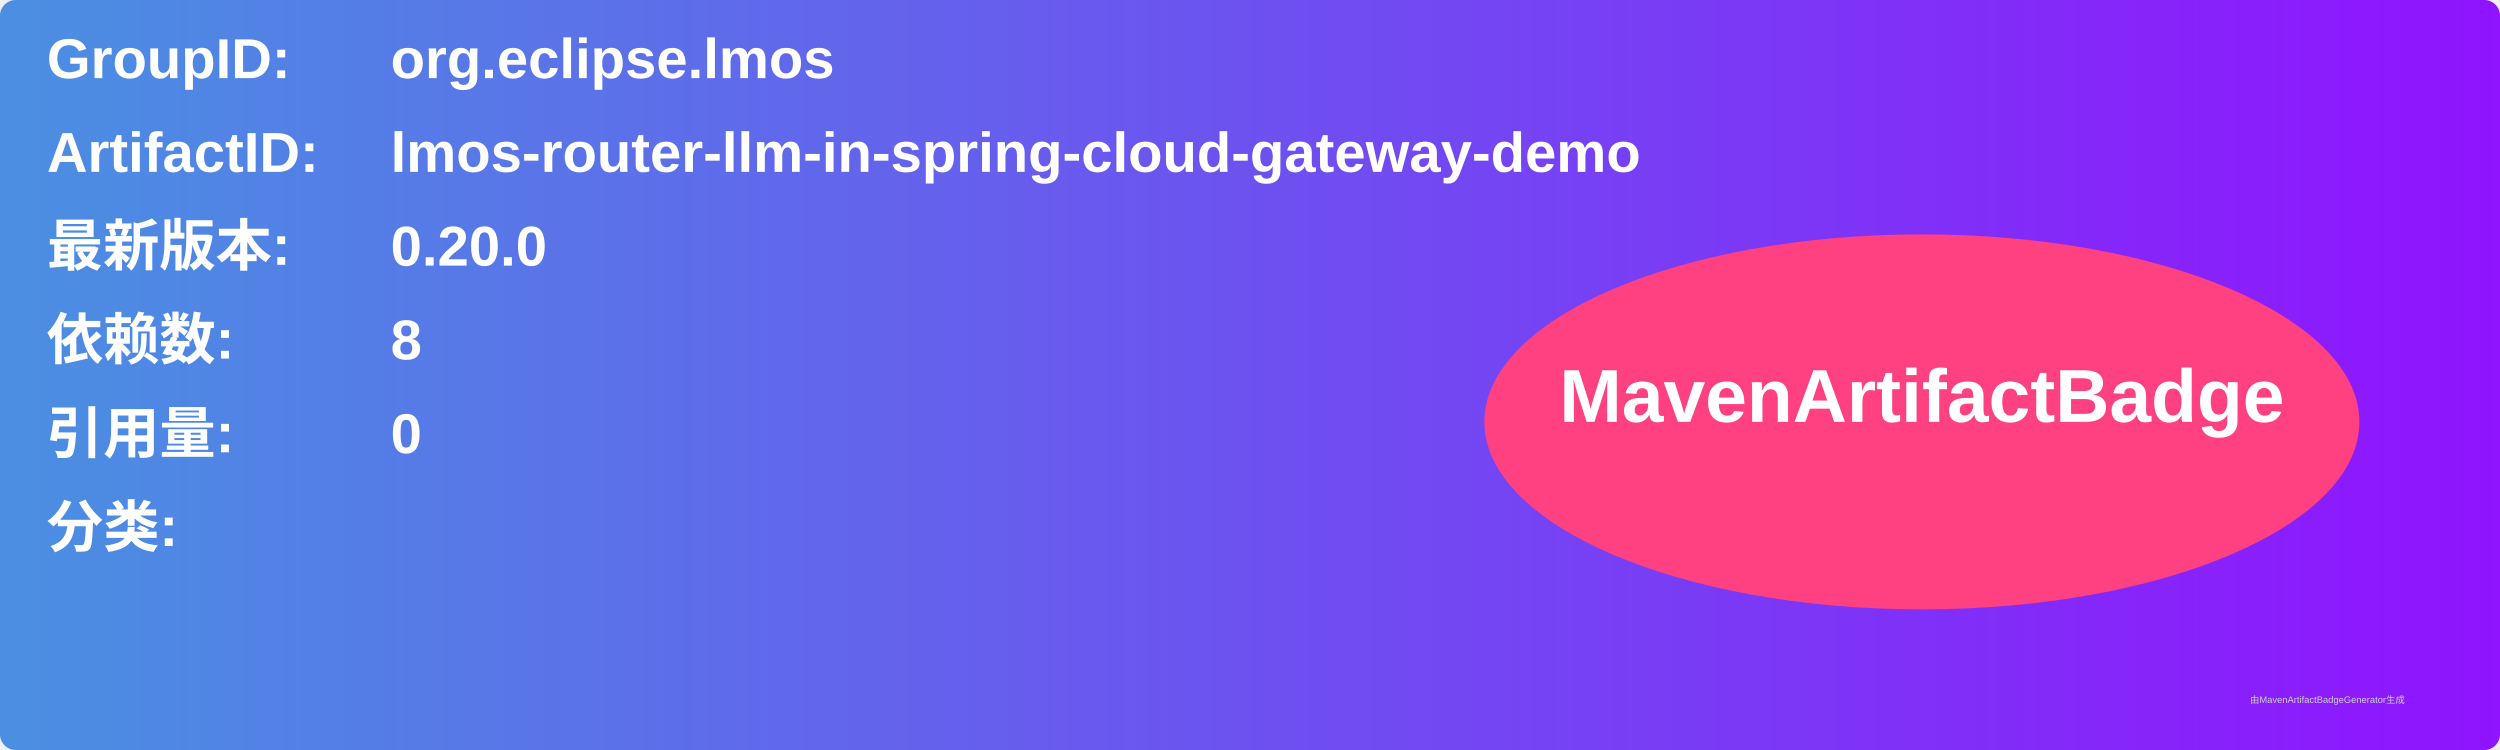
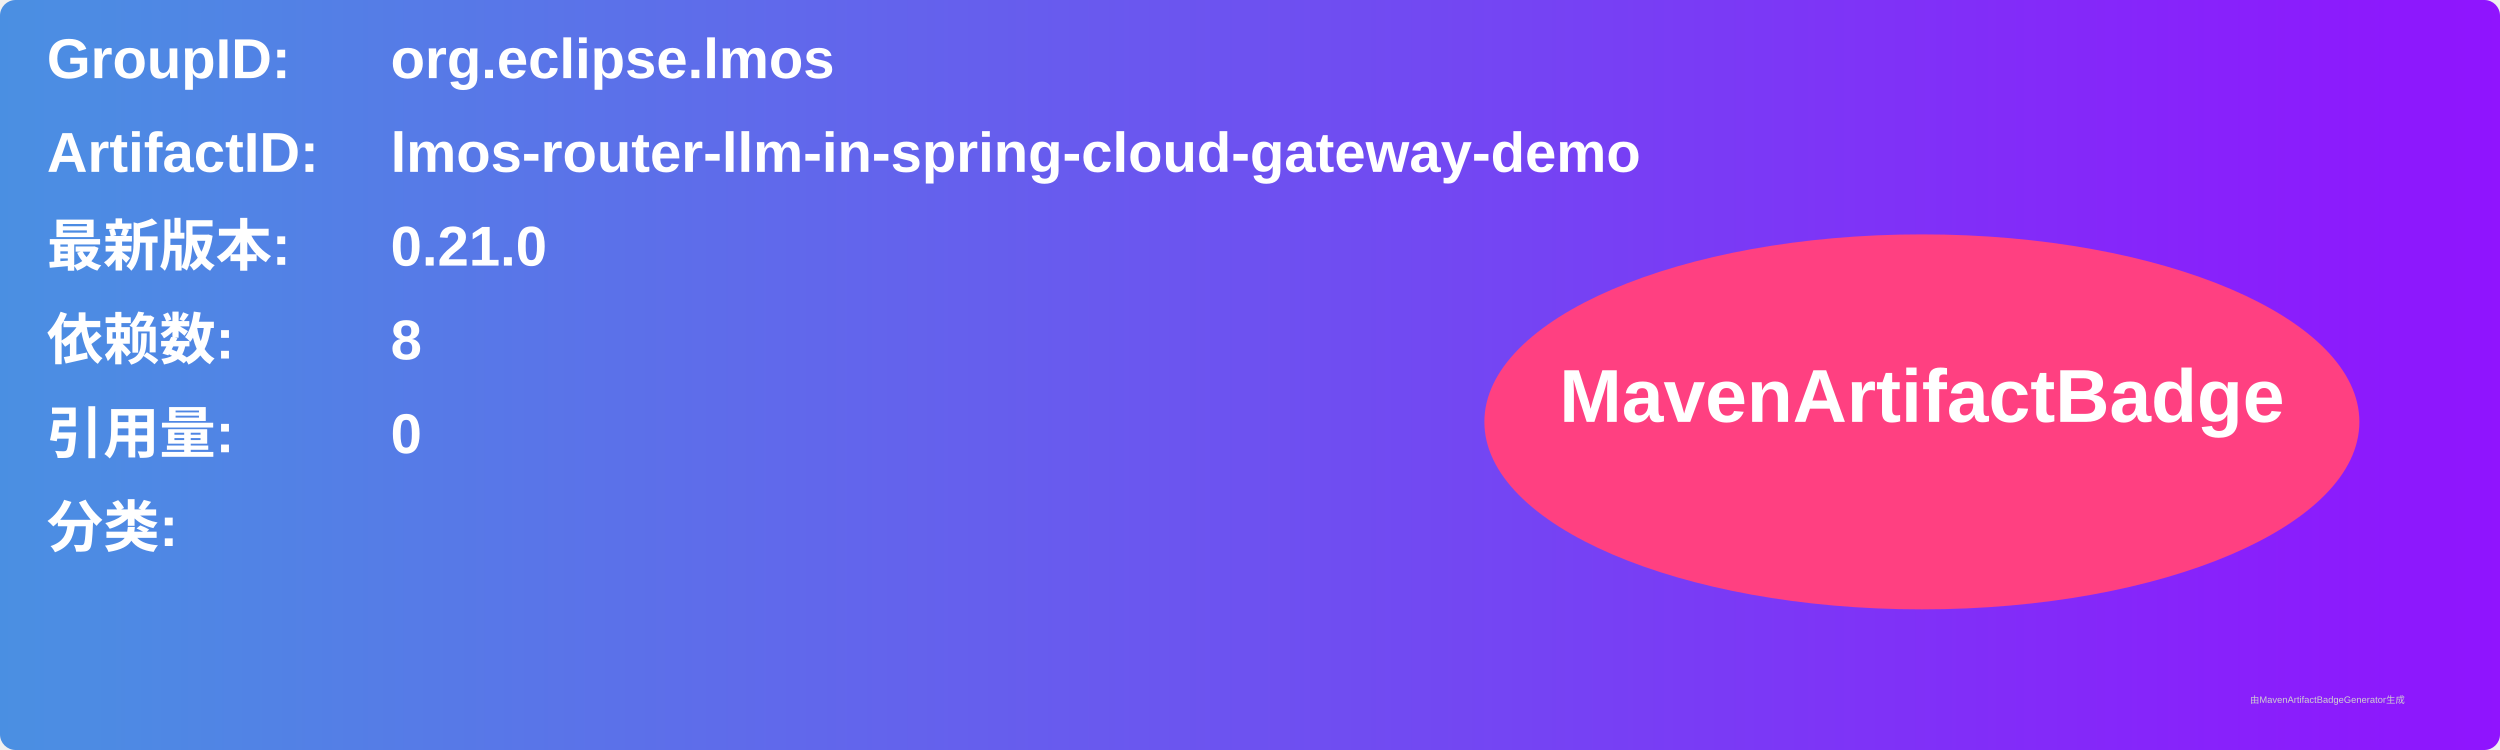
<svg xmlns="http://www.w3.org/2000/svg" width="800" height="240" viewBox="0 0 800 240">
  <linearGradient id="grad" x1="0%" y1="0%" x2="100%" y2="0%">
    <stop offset="0%" stop-color="#4a90e2" />
    <stop offset="100%" stop-color="#9013fe" />
  </linearGradient>
  <rect width="100%" height="100%" rx="5" ry="5" fill="url(#grad)" />
  <g transform="translate(15, 15)">
    <text x="0" y="10" font-family="Arial" font-size="18" fill="white" font-weight="bold" width="260">GroupID:</text>
    <text x="110" y="10" font-family="Arial" font-size="18" fill="white" font-weight="bold" width="460">org.eclipse.lmos</text>
    <text x="0" y="40" font-family="Arial" font-size="18" fill="white" font-weight="bold" width="260">ArtifactID:</text>
    <text x="110" y="40" font-family="Arial" font-size="18" fill="white" font-weight="bold" width="460">lmos-router-llm-in-spring-cloud-gateway-demo</text>
    <text x="0" y="70" font-family="Arial" font-size="18" fill="white" font-weight="bold">最新版本:</text>
    <text x="110" y="70" font-family="Arial" font-size="18" fill="white" font-weight="bold">
-       <tspan font-weight="bold">0.20.0</tspan>
+       <tspan font-weight="bold">0.21.0</tspan>
    </text>
    <text x="0" y="100" font-family="Arial" font-size="18" fill="white" font-weight="bold">依赖数: </text>
    <text x="110" y="100" font-family="Arial" font-size="18" fill="white">
      <tspan font-weight="bold">8</tspan>
    </text>
    <text x="0" y="130" font-family="Arial" font-size="18" fill="white" font-weight="bold">引用量: </text>
    <text x="110" y="130" font-family="Arial" font-size="18" fill="white">
      <tspan font-weight="bold">0</tspan>
    </text>
    <text x="0" y="160" font-family="Arial" font-size="18" fill="white" font-weight="bold">分类:</text>
    <text x="10" y="190" font-family="Arial" font-size="10" fill="white">
      <tspan font-weight="bold" />
    </text>
    <ellipse cx="600" cy="120" rx="140" ry="60" fill="#ff4081" />
    <text x="600" y="120" text-anchor="middle" font-family="Arial" font-size="24" fill="white" font-weight="bold">MavenArtifactBadge</text>
  </g>
  <text x="720" y="225" font-family="Arial" font-size="3" fill="#d0d0d0">由MavenArtifactBadgeGenerator生成</text>
</svg>
